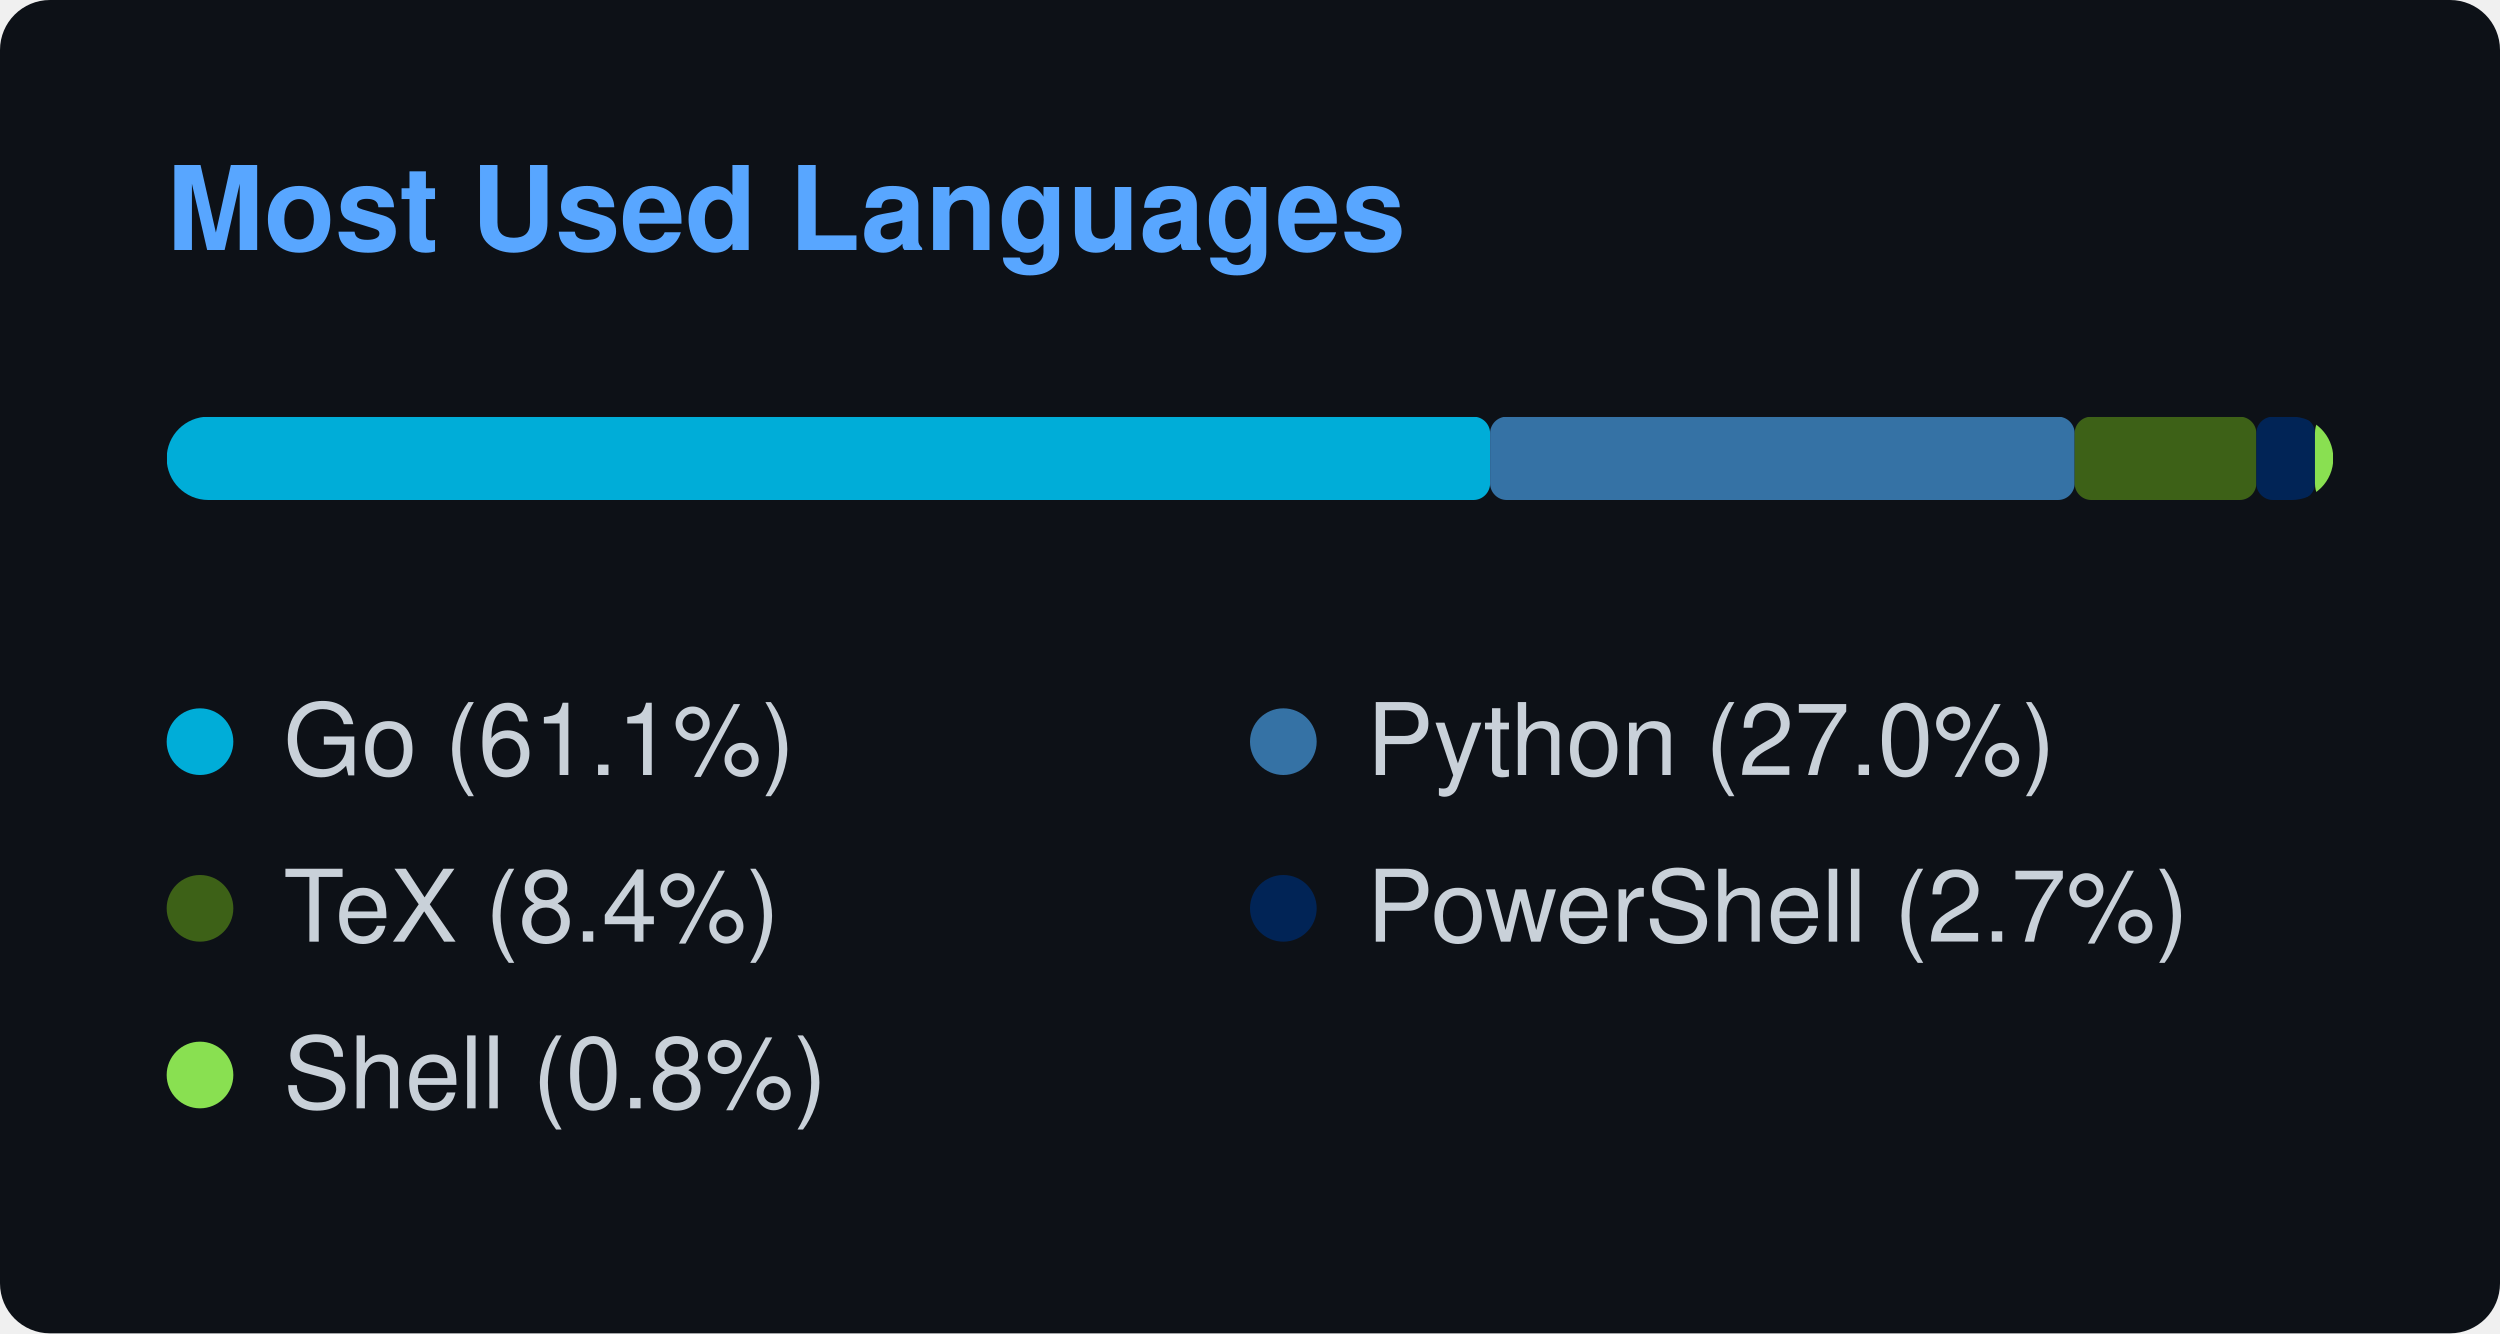
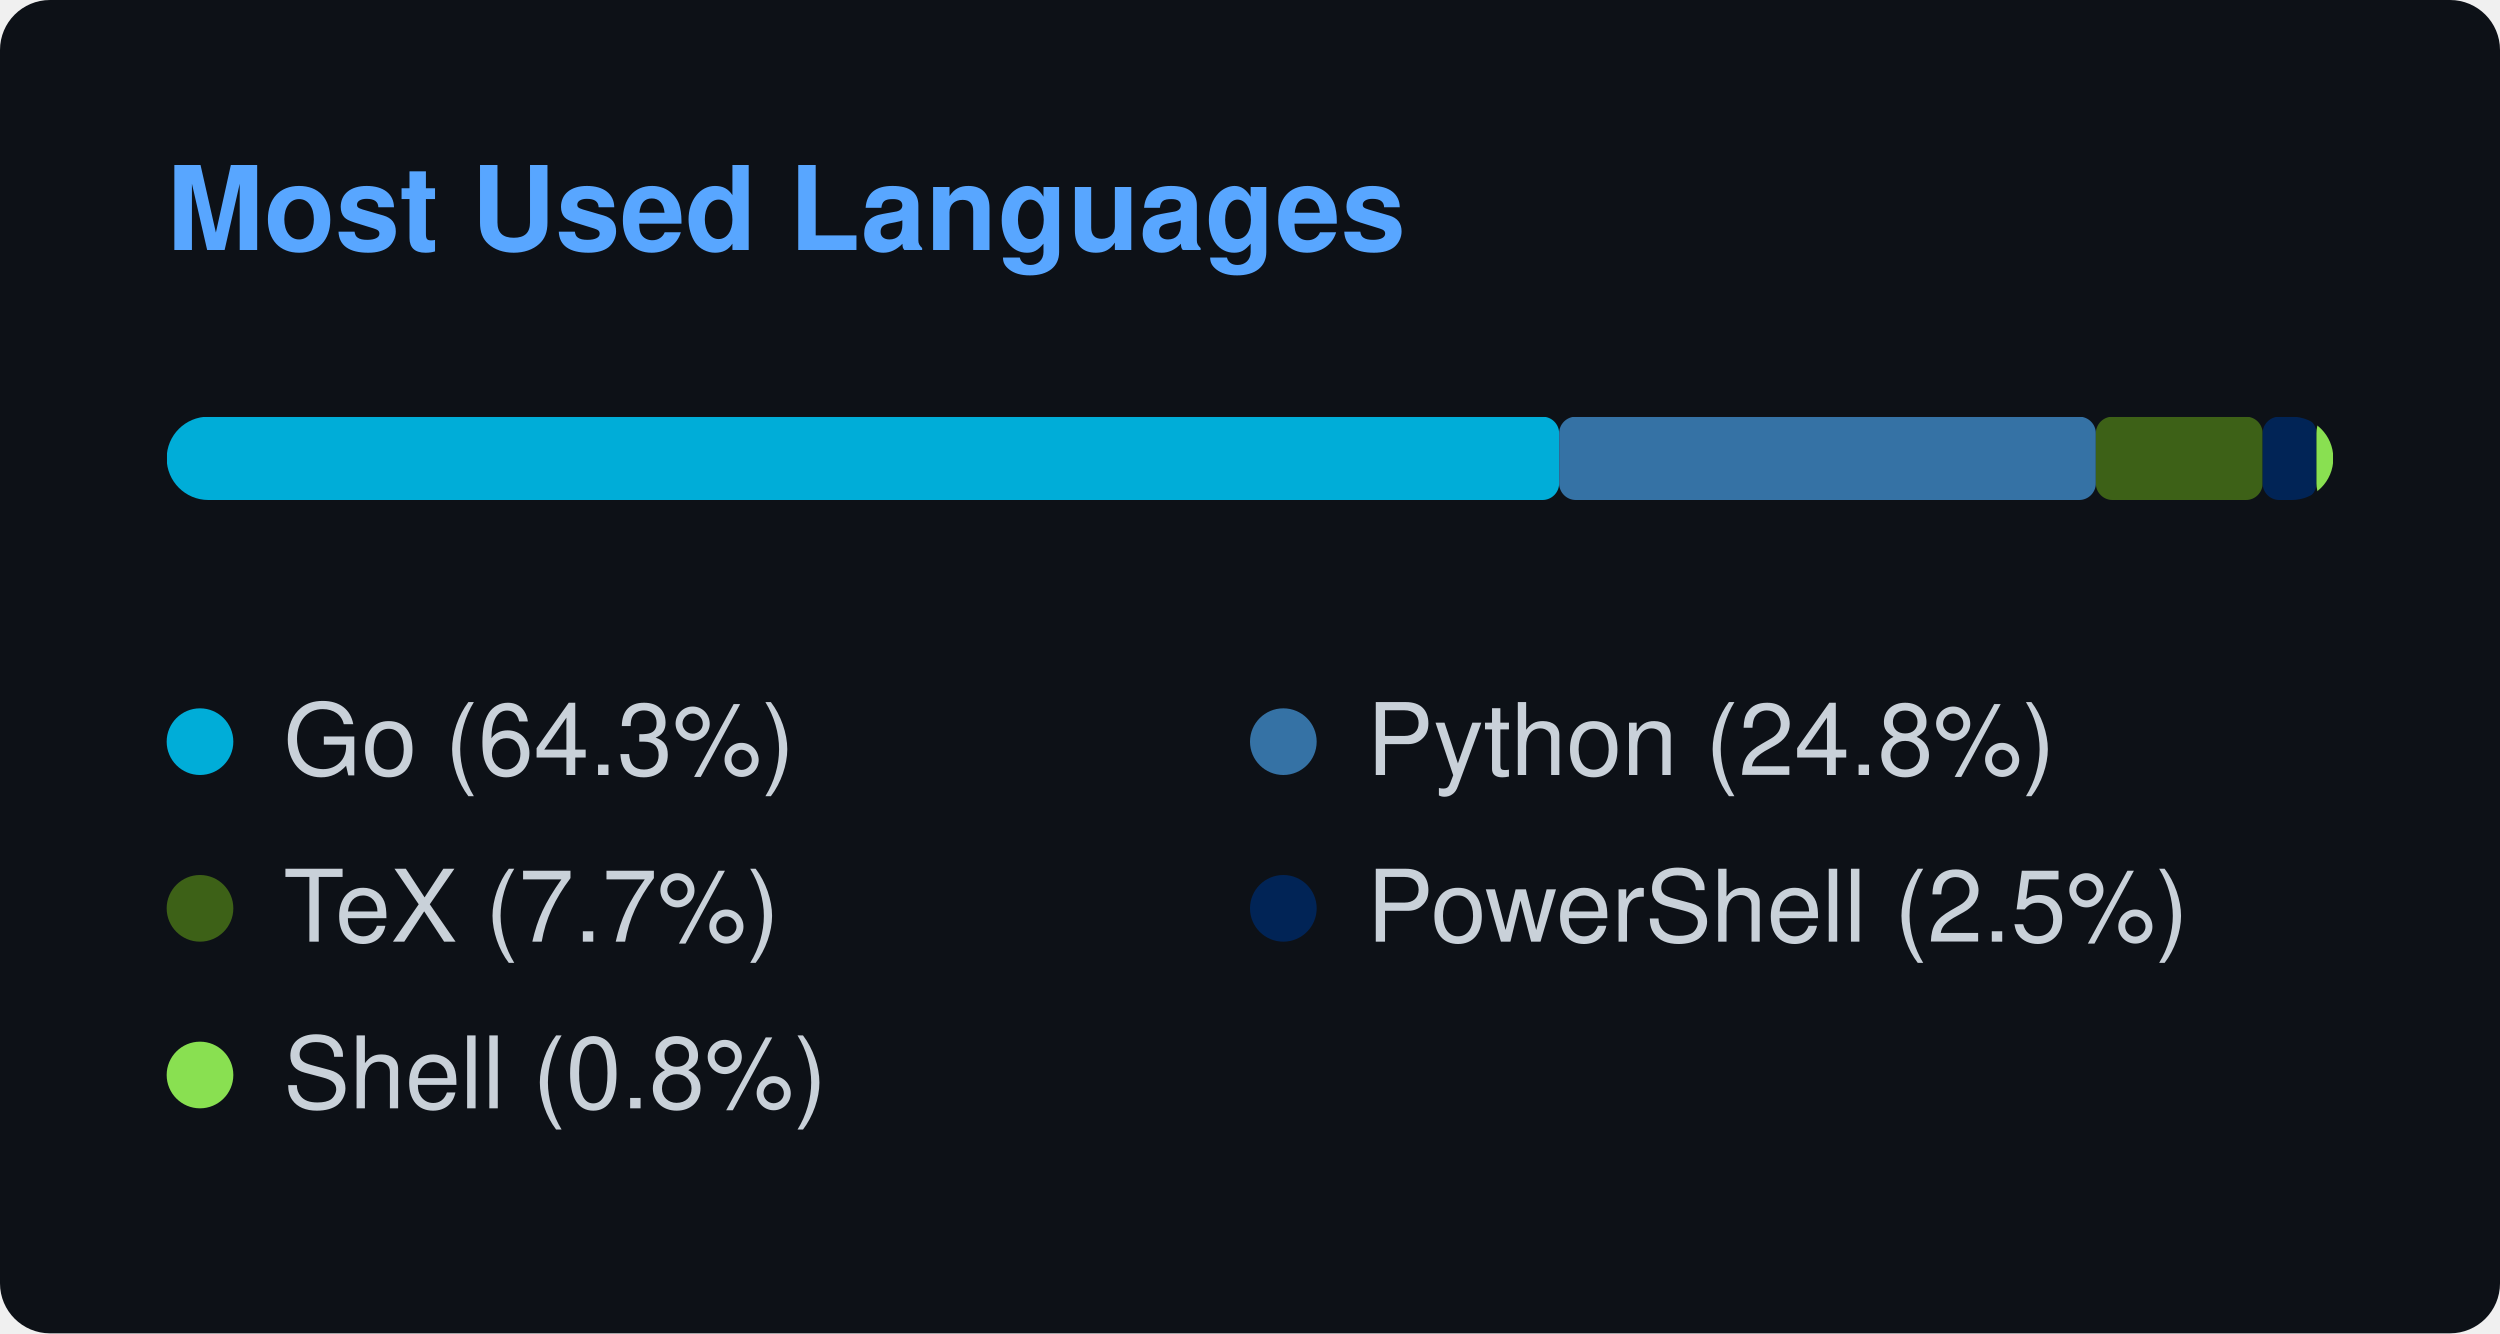
<svg xmlns="http://www.w3.org/2000/svg" width="300" height="160" viewBox="0 0 300 160">
  <style>
    text { font-family: -apple-system, BlinkMacSystemFont, "Segoe UI", Helvetica, Arial, sans-serif; font-size: 12px; fill: #c9d1d9; }
    .title { font-weight: 600; font-size: 14px; fill: #58a6ff; }
  </style>
  <rect width="100%" height="100%" rx="6" fill="#0d1117" />
  <text x="20" y="30" class="title">Most Used Languages</text>
  <svg x="20" y="50" width="260" height="10">
    <mask id="bar-mask">
      <rect width="260" height="10" rx="5" fill="#fff" />
    </mask>
    <g mask="url(#bar-mask)">
-       <rect x="0" y="0" width="158.811" height="10" fill="#00ADD8" rx="2" ry="2" />
-       <rect x="158.811" y="0" width="70.148" height="10" fill="#3572A5" rx="2" ry="2" />
-       <rect x="228.959" y="0" width="21.801" height="10" fill="#3D6117" rx="2" ry="2" />
-       <rect x="250.76" y="0" width="7.037" height="10" fill="#012456" rx="2" ry="2" />
-       <rect x="257.796" y="0" width="2.204" height="10" fill="#89e051" rx="2" ry="2" />
+       <rect x="0" y="0" width="167.097" height="10" fill="#00ADD8" rx="2" ry="2" />
+       <rect x="167.097" y="0" width="64.404" height="10" fill="#3572A5" rx="2" ry="2" />
+       <rect x="231.501" y="0" width="20.016" height="10" fill="#3D6117" rx="2" ry="2" />
+       <rect x="251.516" y="0" width="6.46" height="10" fill="#012456" rx="2" ry="2" />
+       <rect x="257.977" y="0" width="2.023" height="10" fill="#89e051" rx="2" ry="2" />
    </g>
  </svg>
  <g transform="translate(20, 85)">
    <circle cx="4" cy="4" r="4" fill="#00ADD8" />
-     <text x="14" y="8">Go (61.1%)</text>
+     <text x="14" y="8">Go (64.3%)</text>
  </g>
  <g transform="translate(150, 85)">
    <circle cx="4" cy="4" r="4" fill="#3572A5" />
-     <text x="14" y="8">Python (27.0%)</text>
+     <text x="14" y="8">Python (24.8%)</text>
  </g>
  <g transform="translate(20, 105)">
    <circle cx="4" cy="4" r="4" fill="#3D6117" />
-     <text x="14" y="8">TeX (8.4%)</text>
+     <text x="14" y="8">TeX (7.7%)</text>
  </g>
  <g transform="translate(150, 105)">
    <circle cx="4" cy="4" r="4" fill="#012456" />
-     <text x="14" y="8">PowerShell (2.7%)</text>
+     <text x="14" y="8">PowerShell (2.5%)</text>
  </g>
  <g transform="translate(20, 125)">
    <circle cx="4" cy="4" r="4" fill="#89e051" />
    <text x="14" y="8">Shell (0.8%)</text>
  </g>
</svg>
